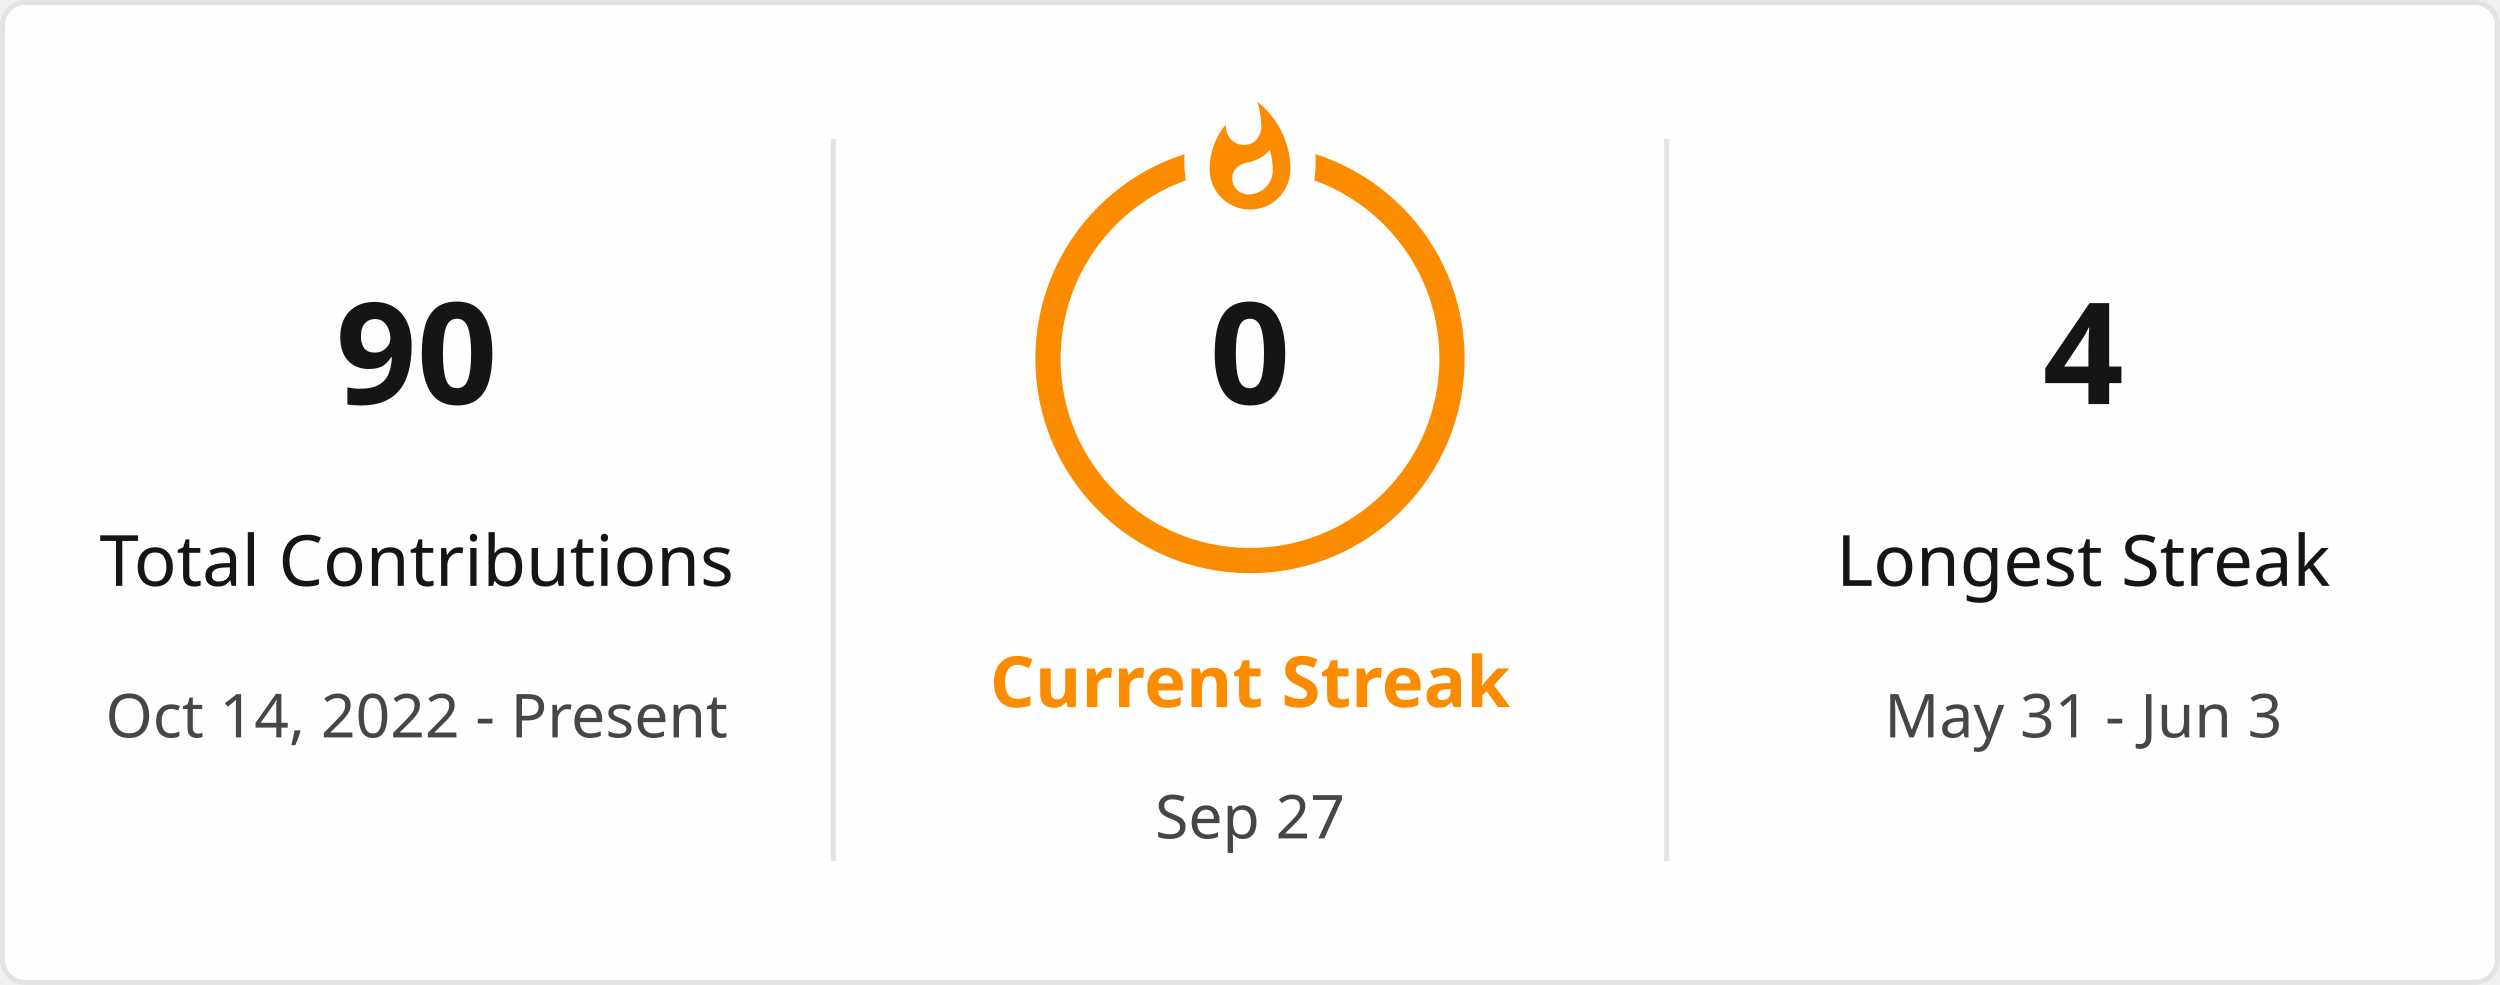
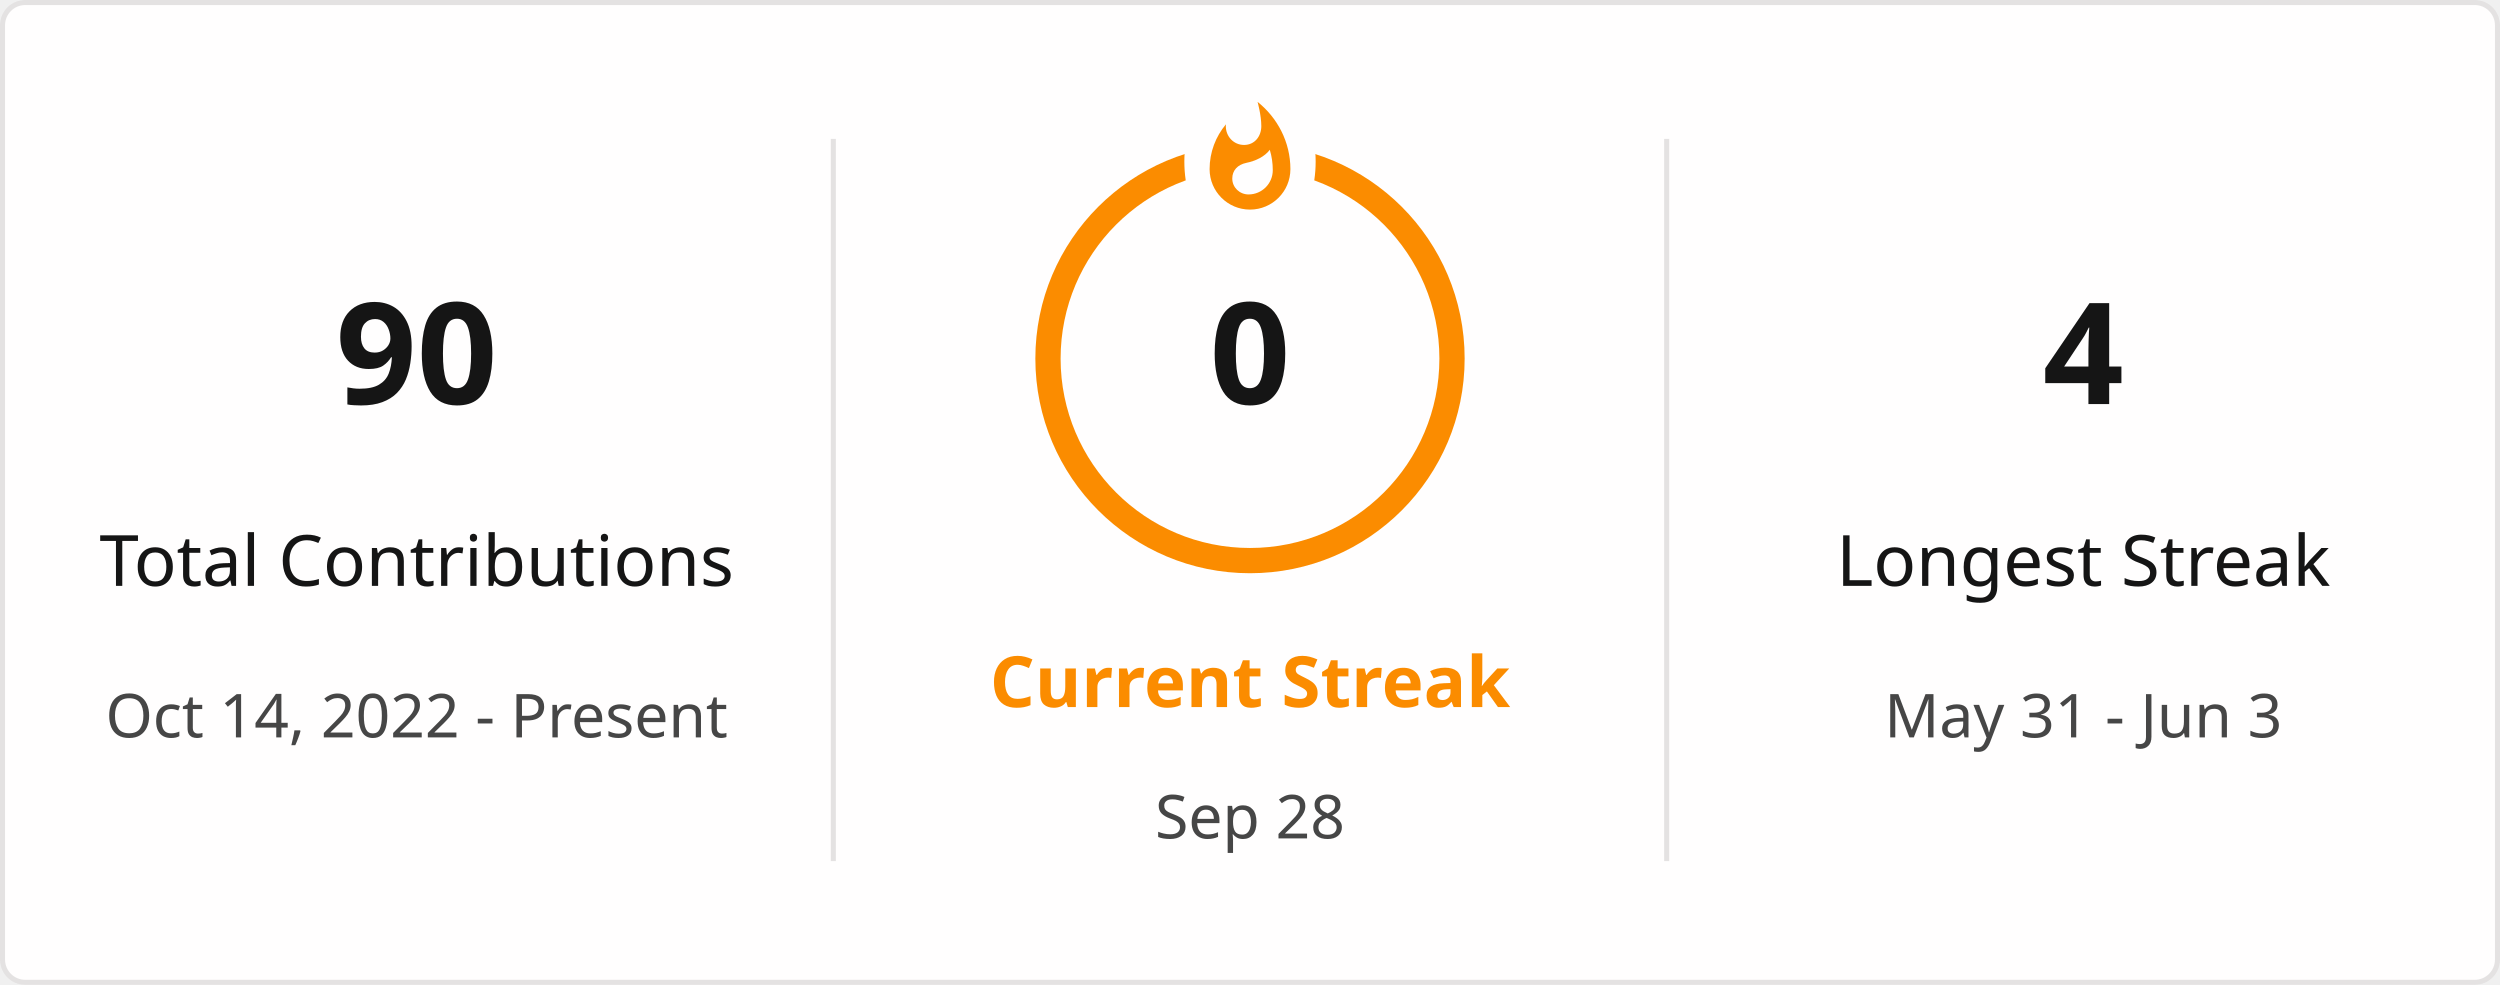
<svg xmlns="http://www.w3.org/2000/svg" style="isolation: isolate" viewBox="0 0 495 195" width="495px" height="195px" direction="ltr">
  <defs>
    <clipPath id="outer_rectangle">
      <rect width="495" height="195" rx="4.5" />
    </clipPath>
    <mask id="mask_out_ring_behind_fire">
      <rect width="495" height="195" fill="white" />
      <ellipse id="mask-ellipse" cx="247.5" cy="32" rx="13" ry="18" fill="black" />
    </mask>
  </defs>
  <g clip-path="url(#outer_rectangle)">
    <g style="isolation: isolate">
      <rect stroke="#E4E2E2" fill="#FFFEFE" rx="4.5" x="0.5" y="0.5" width="494" height="194" />
    </g>
    <g style="isolation: isolate">
      <line x1="165" y1="28" x2="165" y2="170" vector-effect="non-scaling-stroke" stroke-width="1" stroke="#E4E2E2" stroke-linejoin="miter" stroke-linecap="square" stroke-miterlimit="3" />
      <line x1="330" y1="28" x2="330" y2="170" vector-effect="non-scaling-stroke" stroke-width="1" stroke="#E4E2E2" stroke-linejoin="miter" stroke-linecap="square" stroke-miterlimit="3" />
    </g>
    <g style="isolation: isolate">
      <g transform="translate(82.5, 48)">
        <text x="0" y="32" stroke-width="0" text-anchor="middle" fill="#151515" stroke="none" font-family="&quot;Segoe UI&quot;, Ubuntu, sans-serif" font-weight="700" font-size="28px" font-style="normal" style="opacity: 1; opacity: 1;">
                        90
                    </text>
      </g>
      <g transform="translate(82.5, 84)">
        <text x="0" y="32" stroke-width="0" text-anchor="middle" fill="#151515" stroke="none" font-family="&quot;Segoe UI&quot;, Ubuntu, sans-serif" font-weight="400" font-size="14px" font-style="normal" style="opacity: 1; opacity: 1;">
                        Total Contributions
                    </text>
      </g>
      <g transform="translate(82.5, 114)">
        <text x="0" y="32" stroke-width="0" text-anchor="middle" fill="#464646" stroke="none" font-family="&quot;Segoe UI&quot;, Ubuntu, sans-serif" font-weight="400" font-size="12px" font-style="normal" style="opacity: 1; opacity: 1;">
                        Oct 14, 2022 - Present
                    </text>
      </g>
    </g>
    <g style="isolation: isolate">
      <g transform="translate(247.5, 108)">
        <text x="0" y="32" stroke-width="0" text-anchor="middle" fill="#FB8C00" stroke="none" font-family="&quot;Segoe UI&quot;, Ubuntu, sans-serif" font-weight="700" font-size="14px" font-style="normal" style="opacity: 1; opacity: 1;">
                        Current Streak
                    </text>
      </g>
      <g transform="translate(247.5, 145)">
        <text x="0" y="21" stroke-width="0" text-anchor="middle" fill="#464646" stroke="none" font-family="&quot;Segoe UI&quot;, Ubuntu, sans-serif" font-weight="400" font-size="12px" font-style="normal" style="opacity: 1; opacity: 1;">
-                         Sep 27
+                         Sep 28
                    </text>
      </g>
      <g mask="url(#mask_out_ring_behind_fire)">
        <circle cx="247.5" cy="71" r="40" fill="none" stroke="#FB8C00" stroke-width="5" style="opacity: 1; opacity: 1;" />
      </g>
      <g transform="translate(247.5, 19.5)" stroke-opacity="0" style="opacity: 1; opacity: 1;">
        <path d="M -12 -0.5 L 15 -0.5 L 15 23.5 L -12 23.5 L -12 -0.5 Z" fill="none" />
        <path d="M 1.5 0.67 C 1.5 0.67 2.24 3.32 2.24 5.47 C 2.24 7.53 0.89 9.2 -1.17 9.2 C -3.23 9.2 -4.79 7.53 -4.79 5.47 L -4.76 5.11 C -6.78 7.51 -8 10.62 -8 13.99 C -8 18.41 -4.42 22 0 22 C 4.42 22 8 18.41 8 13.99 C 8 8.6 5.41 3.79 1.5 0.67 Z M -0.29 19 C -2.07 19 -3.51 17.6 -3.51 15.86 C -3.51 14.24 -2.46 13.1 -0.7 12.74 C 1.07 12.38 2.9 11.53 3.92 10.16 C 4.31 11.45 4.51 12.81 4.51 14.2 C 4.51 16.85 2.36 19 -0.29 19 Z" fill="#FB8C00" stroke-opacity="0" />
      </g>
      <g transform="translate(247.5, 48)">
        <text x="0" y="32" stroke-width="0" text-anchor="middle" fill="#151515" stroke="none" font-family="&quot;Segoe UI&quot;, Ubuntu, sans-serif" font-weight="700" font-size="28px" font-style="normal" style="font-size: 28px;">
                        0
                    </text>
      </g>
    </g>
    <g style="isolation: isolate">
      <g transform="translate(412.5, 48)">
        <text x="0" y="32" stroke-width="0" text-anchor="middle" fill="#151515" stroke="none" font-family="&quot;Segoe UI&quot;, Ubuntu, sans-serif" font-weight="700" font-size="28px" font-style="normal" style="opacity: 1; opacity: 1;">
                        4
                    </text>
      </g>
      <g transform="translate(412.5, 84)">
        <text x="0" y="32" stroke-width="0" text-anchor="middle" fill="#151515" stroke="none" font-family="&quot;Segoe UI&quot;, Ubuntu, sans-serif" font-weight="400" font-size="14px" font-style="normal" style="opacity: 1; opacity: 1;">
                        Longest Streak
                    </text>
      </g>
      <g transform="translate(412.5, 114)">
        <text x="0" y="32" stroke-width="0" text-anchor="middle" fill="#464646" stroke="none" font-family="&quot;Segoe UI&quot;, Ubuntu, sans-serif" font-weight="400" font-size="12px" font-style="normal" style="opacity: 1; opacity: 1;">
                        May 31 - Jun 3
                    </text>
      </g>
    </g>
  </g>
</svg>
